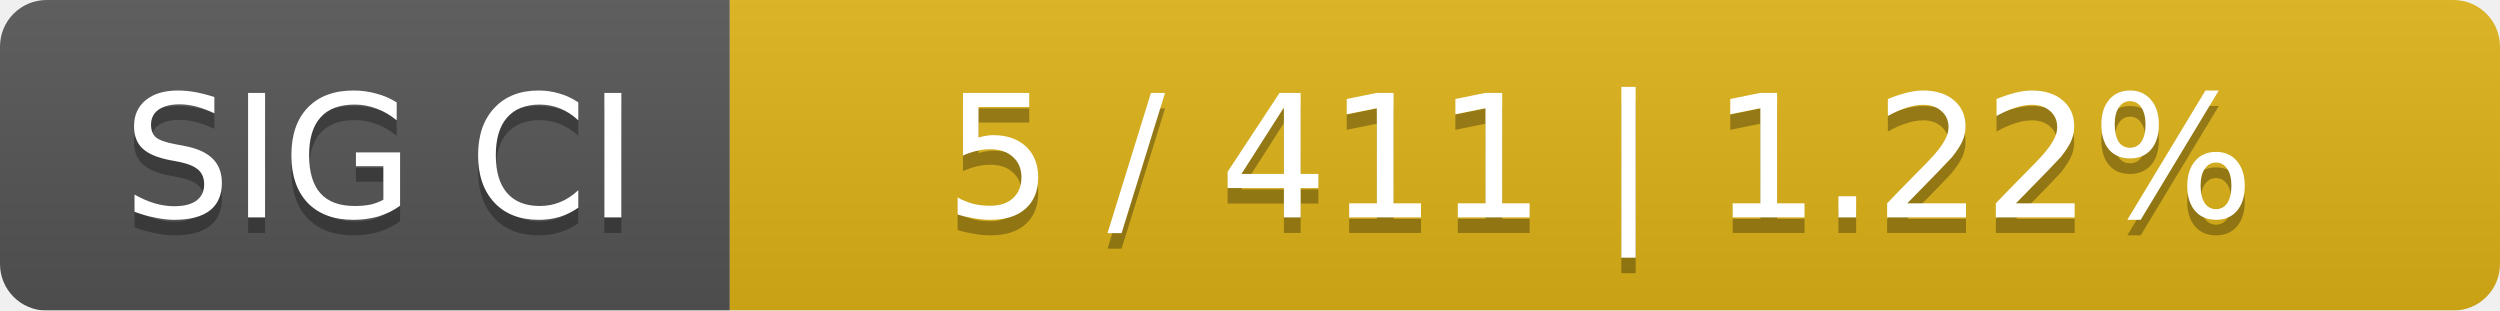
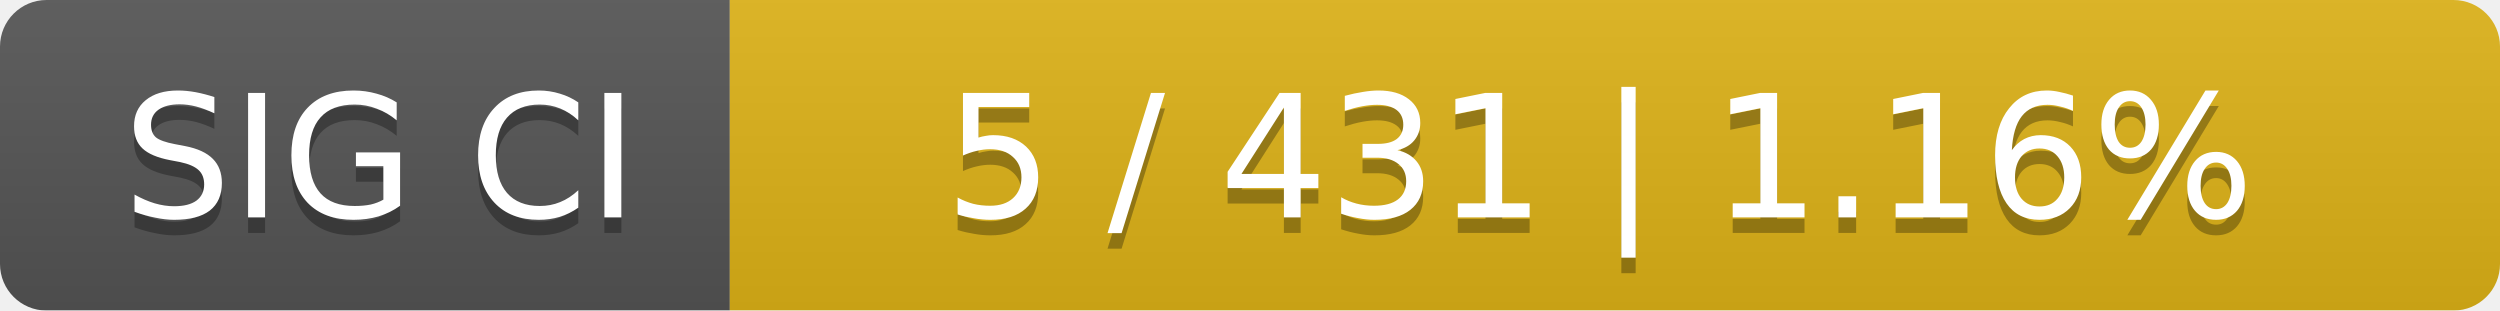
<svg xmlns="http://www.w3.org/2000/svg" width="161" height="20">
  <linearGradient id="smooth" x2="0" y2="100%">
    <stop offset="0" stop-color="#bbb" stop-opacity=".1" />
    <stop offset="1" stop-opacity=".1" />
  </linearGradient>
  <mask id="round">
    <rect width="161" height="20" rx="3" fill="#fff" />
  </mask>
  <g mask="url(#round)">
    <rect width="47" height="20" fill="#555" />
    <rect x="47" width="114" height="20" fill="#dfb317" />
    <rect width="161" height="20" fill="url(#smooth)" />
  </g>
  <g fill="#fff" text-anchor="middle" font-family="DejaVu Sans,Verdana,Geneva,sans-serif" font-size="11">
    <text x="24.5" y="15" fill="#010101" fill-opacity=".3">SIG CI</text>
    <text x="24.5" y="14">SIG CI</text>
-     <text x="103" y="15" fill="#010101" fill-opacity=".3">5 / 411    |    1.22%</text>
-     <text x="103" y="14">5 / 411    |    1.22%</text>
+     <text x="103" y="15" fill="#010101" fill-opacity=".3">5 / 431    |    1.16%</text>
+     <text x="103" y="14">5 / 431    |    1.16%</text>
  </g>
</svg>
